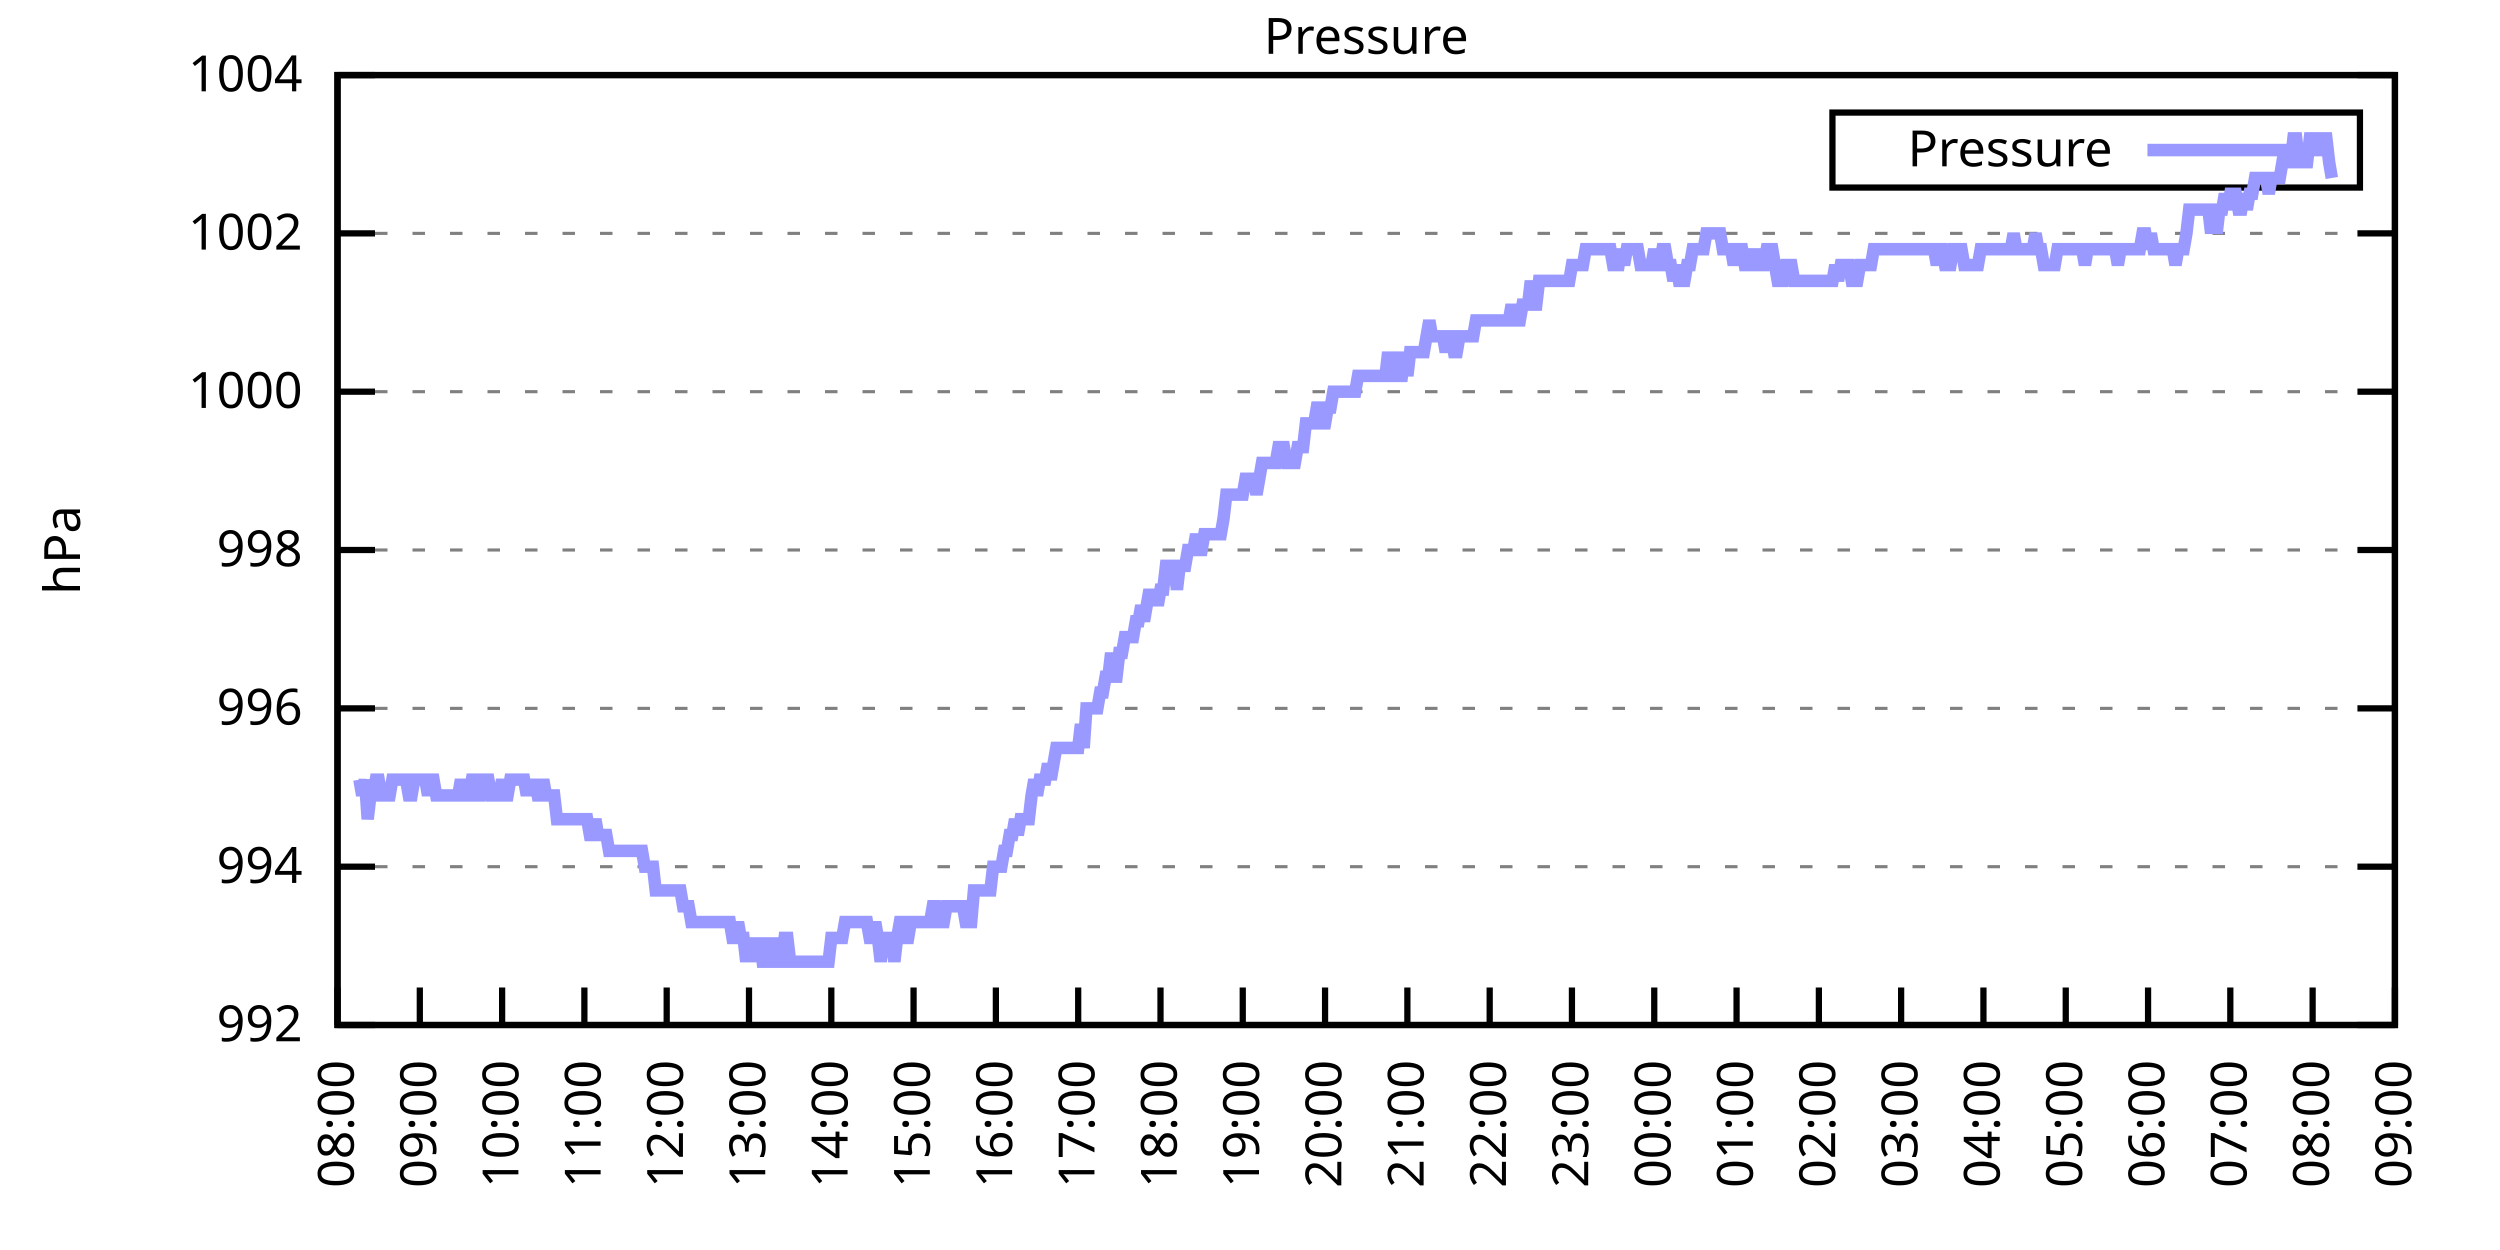
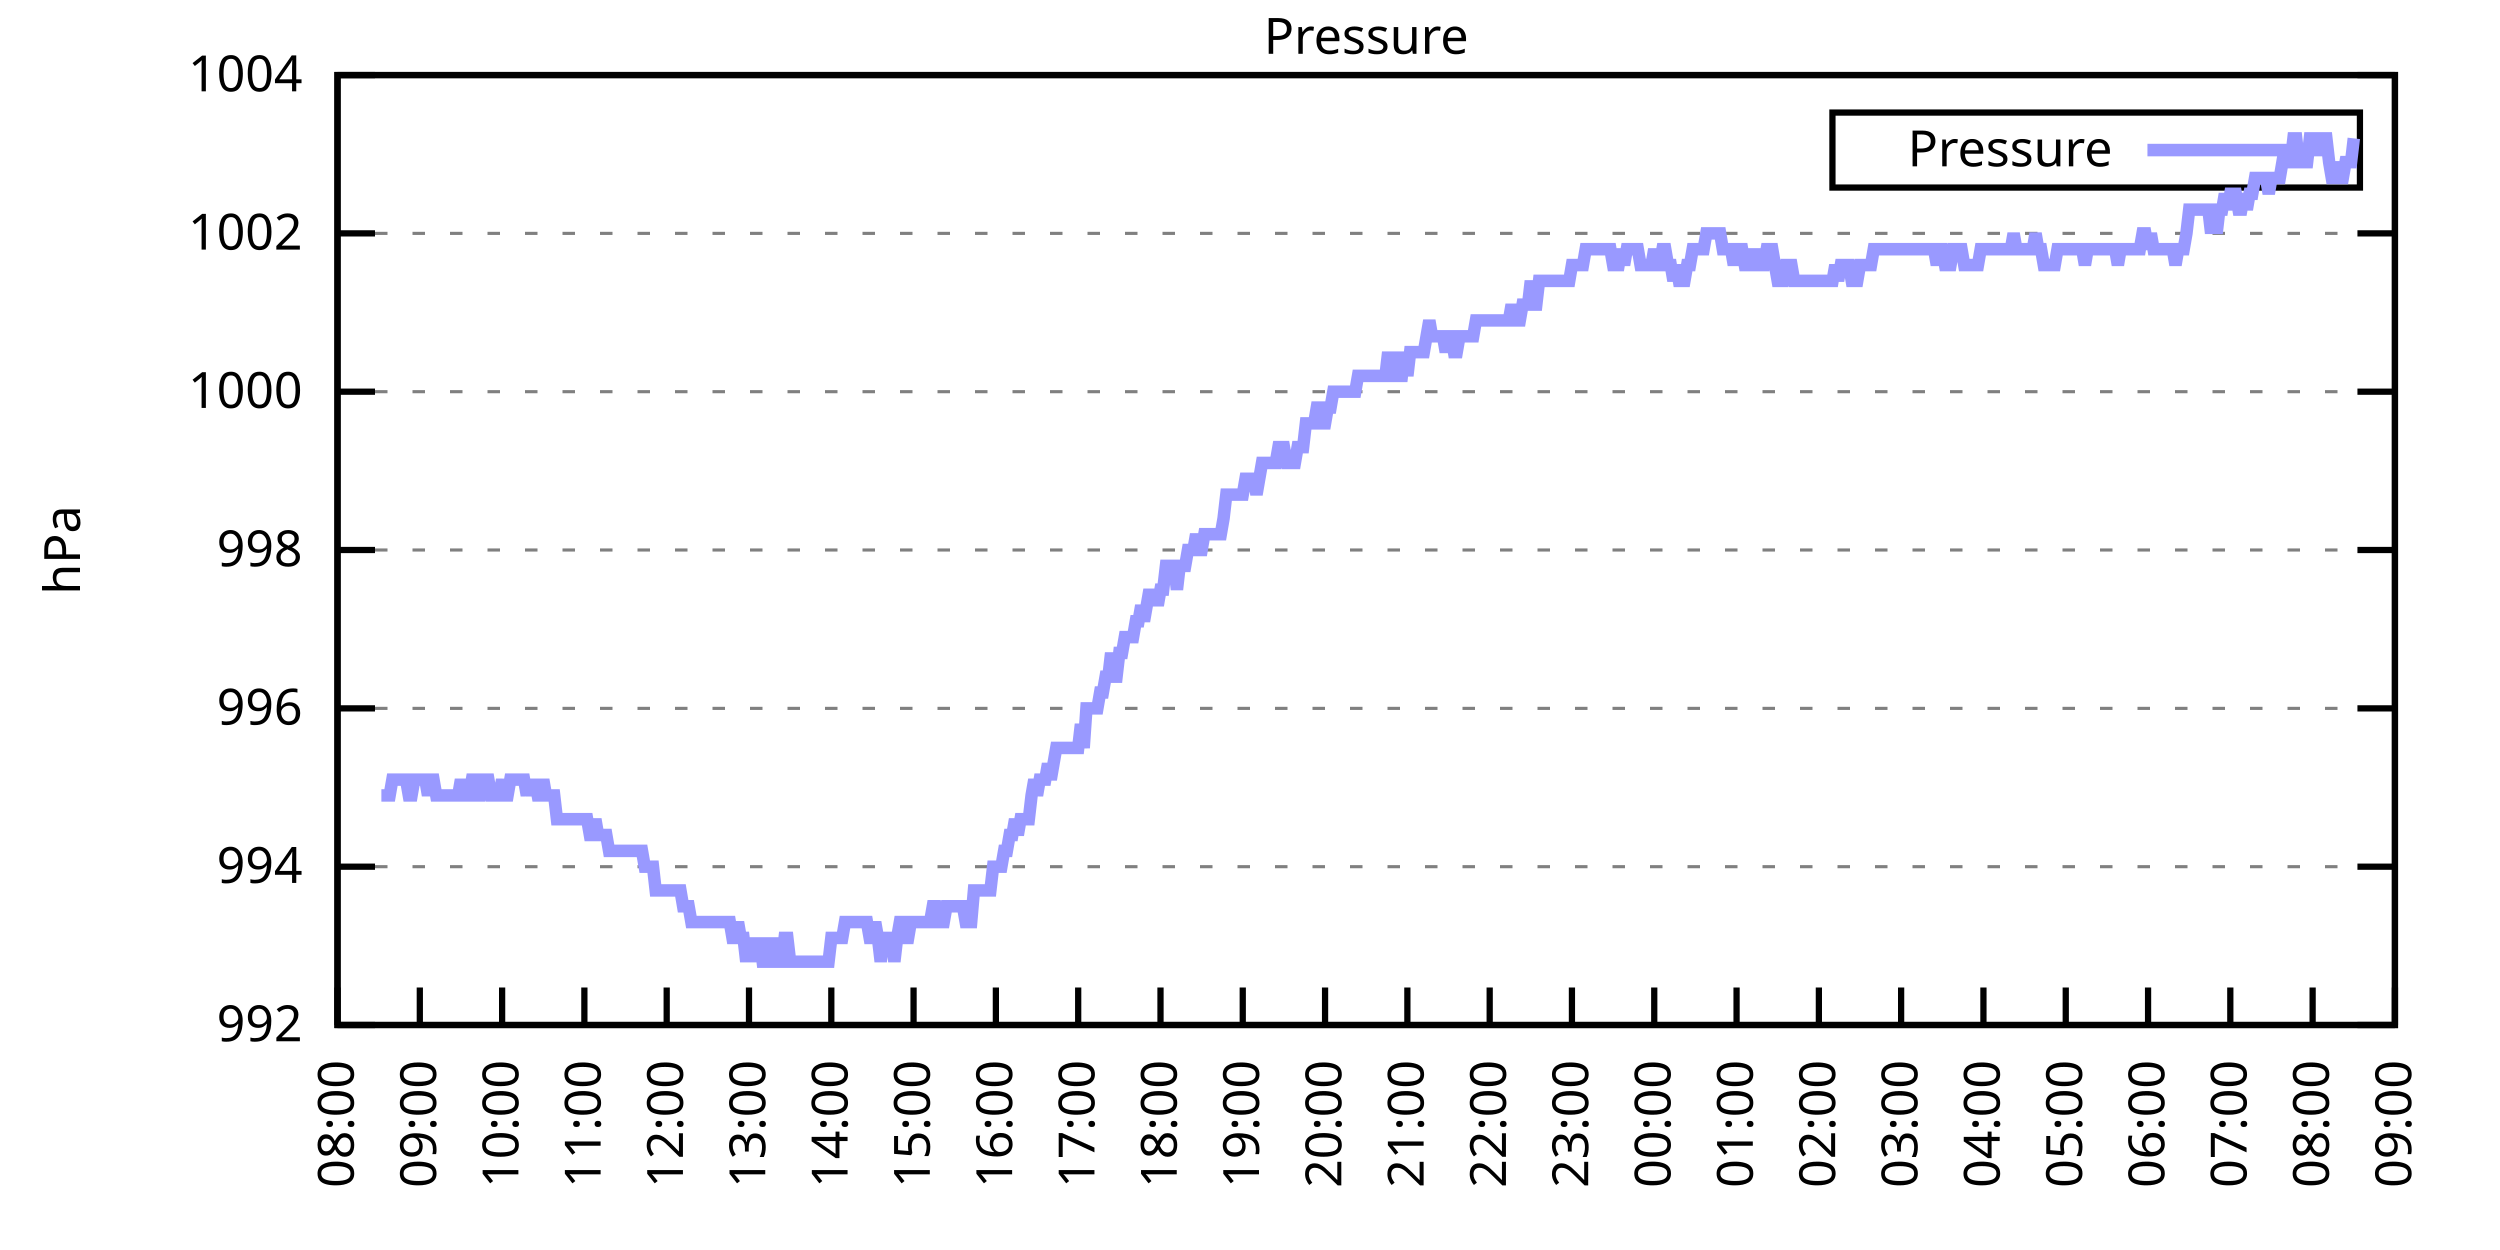
<svg xmlns="http://www.w3.org/2000/svg" xmlns:xlink="http://www.w3.org/1999/xlink" width="400" height="200" viewBox="0 0 400 200">
  <g id="gnuplot_canvas">
    <rect x="0" y="0" width="400" height="200" fill="none" />
    <defs>
      <circle id="gpDot" r="0.5" stroke-width="0.5" stroke="currentColor" />
      <path id="gpPt0" stroke-width="0.333" stroke="currentColor" d="M-1,0 h2 M0,-1 v2" />
      <path id="gpPt1" stroke-width="0.333" stroke="currentColor" d="M-1,-1 L1,1 M1,-1 L-1,1" />
      <path id="gpPt2" stroke-width="0.333" stroke="currentColor" d="M-1,0 L1,0 M0,-1 L0,1 M-1,-1 L1,1 M-1,1 L1,-1" />
      <rect id="gpPt3" stroke-width="0.333" stroke="currentColor" x="-1" y="-1" width="2" height="2" />
      <rect id="gpPt4" stroke-width="0.333" stroke="currentColor" fill="currentColor" x="-1" y="-1" width="2" height="2" />
      <circle id="gpPt5" stroke-width="0.333" stroke="currentColor" cx="0" cy="0" r="1" />
      <use xlink:href="#gpPt5" id="gpPt6" fill="currentColor" stroke="none" />
      <path id="gpPt7" stroke-width="0.333" stroke="currentColor" d="M0,-1.33 L-1.33,0.67 L1.33,0.67 z" />
      <use xlink:href="#gpPt7" id="gpPt8" fill="currentColor" stroke="none" />
      <use xlink:href="#gpPt7" id="gpPt9" stroke="currentColor" transform="rotate(180)" />
      <use xlink:href="#gpPt9" id="gpPt10" fill="currentColor" stroke="none" />
      <use xlink:href="#gpPt3" id="gpPt11" stroke="currentColor" transform="rotate(45)" />
      <use xlink:href="#gpPt11" id="gpPt12" fill="currentColor" stroke="none" />
      <path id="gpPt13" stroke-width="0.333" stroke="currentColor" d="M0,1.330 L1.265,0.411 L0.782,-1.067 L-0.782,-1.076 L-1.265,0.411 z" />
      <use xlink:href="#gpPt13" id="gpPt14" fill="currentColor" stroke="none" />
      <filter id="textbox" filterUnits="objectBoundingBox" x="0" y="0" height="1" width="1">
        <feFlood flood-color="white" flood-opacity="1" result="bgnd" />
        <feComposite in="SourceGraphic" in2="bgnd" operator="atop" />
      </filter>
      <filter id="greybox" filterUnits="objectBoundingBox" x="0" y="0" height="1" width="1">
        <feFlood flood-color="lightgrey" flood-opacity="1" result="grey" />
        <feComposite in="SourceGraphic" in2="grey" operator="atop" />
      </filter>
    </defs>
    <g fill="none" color="white" stroke="currentColor" stroke-width="1.00" stroke-linecap="butt" stroke-linejoin="miter">
</g>
    <g fill="none" color="black" stroke="currentColor" stroke-width="1.00" stroke-linecap="butt" stroke-linejoin="miter">
      <g stroke="none" shape-rendering="crispEdges">
        <polygon fill="rgb(255, 255, 255)" points="54.00,164.00 383.18,164.00 383.18,12.02 54.00,12.02 " />
      </g>
    </g>
    <g fill="none" color="black" stroke="currentColor" stroke-width="1.00" stroke-linecap="butt" stroke-linejoin="miter">
</g>
    <g fill="none" color="black" stroke="black" stroke-width="0.50" stroke-linecap="butt" stroke-linejoin="miter">
</g>
    <g fill="none" color="gray" stroke="currentColor" stroke-width="0.50" stroke-linecap="butt" stroke-linejoin="miter">
      <path stroke="gray" stroke-dasharray="2,4" class="gridline" d="M54.00,164.00 L383.19,164.00  " />
    </g>
    <g fill="none" color="gray" stroke="gray" stroke-width="1.00" stroke-linecap="butt" stroke-linejoin="miter">
</g>
    <g fill="none" color="black" stroke="currentColor" stroke-width="1.00" stroke-linecap="butt" stroke-linejoin="miter">
      <path stroke="black" d="M54.00,164.00 L60.00,164.00 M383.19,164.00 L377.19,164.00  " />
      <g transform="translate(48.40,166.60)" stroke="none" fill="black" font-family="Sans" font-size="8.00" text-anchor="end">
        <text>
          <tspan font-family="Sans"> 992</tspan>
        </text>
      </g>
    </g>
    <g fill="none" color="black" stroke="currentColor" stroke-width="1.00" stroke-linecap="butt" stroke-linejoin="miter">
</g>
    <g fill="none" color="black" stroke="black" stroke-width="0.50" stroke-linecap="butt" stroke-linejoin="miter">
</g>
    <g fill="none" color="gray" stroke="currentColor" stroke-width="0.50" stroke-linecap="butt" stroke-linejoin="miter">
      <path stroke="gray" stroke-dasharray="2,4" class="gridline" d="M54.00,138.67 L383.19,138.67  " />
    </g>
    <g fill="none" color="gray" stroke="gray" stroke-width="1.00" stroke-linecap="butt" stroke-linejoin="miter">
</g>
    <g fill="none" color="black" stroke="currentColor" stroke-width="1.00" stroke-linecap="butt" stroke-linejoin="miter">
      <path stroke="black" d="M54.00,138.67 L60.00,138.67 M383.19,138.67 L377.19,138.67  " />
      <g transform="translate(48.40,141.27)" stroke="none" fill="black" font-family="Sans" font-size="8.00" text-anchor="end">
        <text>
          <tspan font-family="Sans"> 994</tspan>
        </text>
      </g>
    </g>
    <g fill="none" color="black" stroke="currentColor" stroke-width="1.00" stroke-linecap="butt" stroke-linejoin="miter">
</g>
    <g fill="none" color="black" stroke="black" stroke-width="0.50" stroke-linecap="butt" stroke-linejoin="miter">
</g>
    <g fill="none" color="gray" stroke="currentColor" stroke-width="0.50" stroke-linecap="butt" stroke-linejoin="miter">
      <path stroke="gray" stroke-dasharray="2,4" class="gridline" d="M54.00,113.34 L383.19,113.34  " />
    </g>
    <g fill="none" color="gray" stroke="gray" stroke-width="1.00" stroke-linecap="butt" stroke-linejoin="miter">
</g>
    <g fill="none" color="black" stroke="currentColor" stroke-width="1.00" stroke-linecap="butt" stroke-linejoin="miter">
      <path stroke="black" d="M54.00,113.34 L60.00,113.34 M383.19,113.34 L377.19,113.34  " />
      <g transform="translate(48.40,115.94)" stroke="none" fill="black" font-family="Sans" font-size="8.00" text-anchor="end">
        <text>
          <tspan font-family="Sans"> 996</tspan>
        </text>
      </g>
    </g>
    <g fill="none" color="black" stroke="currentColor" stroke-width="1.00" stroke-linecap="butt" stroke-linejoin="miter">
</g>
    <g fill="none" color="black" stroke="black" stroke-width="0.50" stroke-linecap="butt" stroke-linejoin="miter">
</g>
    <g fill="none" color="gray" stroke="currentColor" stroke-width="0.50" stroke-linecap="butt" stroke-linejoin="miter">
      <path stroke="gray" stroke-dasharray="2,4" class="gridline" d="M54.00,88.00 L383.19,88.00  " />
    </g>
    <g fill="none" color="gray" stroke="gray" stroke-width="1.00" stroke-linecap="butt" stroke-linejoin="miter">
</g>
    <g fill="none" color="black" stroke="currentColor" stroke-width="1.00" stroke-linecap="butt" stroke-linejoin="miter">
      <path stroke="black" d="M54.00,88.00 L60.00,88.00 M383.19,88.00 L377.19,88.00  " />
      <g transform="translate(48.40,90.60)" stroke="none" fill="black" font-family="Sans" font-size="8.00" text-anchor="end">
        <text>
          <tspan font-family="Sans"> 998</tspan>
        </text>
      </g>
    </g>
    <g fill="none" color="black" stroke="currentColor" stroke-width="1.00" stroke-linecap="butt" stroke-linejoin="miter">
</g>
    <g fill="none" color="black" stroke="black" stroke-width="0.50" stroke-linecap="butt" stroke-linejoin="miter">
</g>
    <g fill="none" color="gray" stroke="currentColor" stroke-width="0.50" stroke-linecap="butt" stroke-linejoin="miter">
      <path stroke="gray" stroke-dasharray="2,4" class="gridline" d="M54.00,62.67 L383.19,62.67  " />
    </g>
    <g fill="none" color="gray" stroke="gray" stroke-width="1.00" stroke-linecap="butt" stroke-linejoin="miter">
</g>
    <g fill="none" color="black" stroke="currentColor" stroke-width="1.00" stroke-linecap="butt" stroke-linejoin="miter">
      <path stroke="black" d="M54.00,62.67 L60.00,62.67 M383.19,62.67 L377.19,62.67  " />
      <g transform="translate(48.40,65.27)" stroke="none" fill="black" font-family="Sans" font-size="8.00" text-anchor="end">
        <text>
          <tspan font-family="Sans"> 1000</tspan>
        </text>
      </g>
    </g>
    <g fill="none" color="black" stroke="currentColor" stroke-width="1.00" stroke-linecap="butt" stroke-linejoin="miter">
</g>
    <g fill="none" color="black" stroke="black" stroke-width="0.50" stroke-linecap="butt" stroke-linejoin="miter">
</g>
    <g fill="none" color="gray" stroke="currentColor" stroke-width="0.50" stroke-linecap="butt" stroke-linejoin="miter">
      <path stroke="gray" stroke-dasharray="2,4" class="gridline" d="M54.00,37.34 L383.19,37.34  " />
    </g>
    <g fill="none" color="gray" stroke="gray" stroke-width="1.00" stroke-linecap="butt" stroke-linejoin="miter">
</g>
    <g fill="none" color="black" stroke="currentColor" stroke-width="1.00" stroke-linecap="butt" stroke-linejoin="miter">
      <path stroke="black" d="M54.00,37.34 L60.00,37.34 M383.19,37.34 L377.19,37.34  " />
      <g transform="translate(48.40,39.94)" stroke="none" fill="black" font-family="Sans" font-size="8.00" text-anchor="end">
        <text>
          <tspan font-family="Sans"> 1002</tspan>
        </text>
      </g>
    </g>
    <g fill="none" color="black" stroke="currentColor" stroke-width="1.00" stroke-linecap="butt" stroke-linejoin="miter">
</g>
    <g fill="none" color="black" stroke="black" stroke-width="0.50" stroke-linecap="butt" stroke-linejoin="miter">
</g>
    <g fill="none" color="gray" stroke="currentColor" stroke-width="0.50" stroke-linecap="butt" stroke-linejoin="miter">
      <path stroke="gray" stroke-dasharray="2,4" class="gridline" d="M54.00,12.01 L383.19,12.01  " />
    </g>
    <g fill="none" color="gray" stroke="gray" stroke-width="1.00" stroke-linecap="butt" stroke-linejoin="miter">
</g>
    <g fill="none" color="black" stroke="currentColor" stroke-width="1.00" stroke-linecap="butt" stroke-linejoin="miter">
      <path stroke="black" d="M54.00,12.01 L60.00,12.01 M383.19,12.01 L377.19,12.01  " />
      <g transform="translate(48.40,14.61)" stroke="none" fill="black" font-family="Sans" font-size="8.00" text-anchor="end">
        <text>
          <tspan font-family="Sans"> 1004</tspan>
        </text>
      </g>
    </g>
    <g fill="none" color="black" stroke="currentColor" stroke-width="1.00" stroke-linecap="butt" stroke-linejoin="miter">
      <path stroke="black" d="M54.00,164.00 L54.00,158.00  " />
      <g transform="translate(56.60,169.60) rotate(270.00)" stroke="none" fill="black" font-family="Sans" font-size="8.00" text-anchor="end">
        <text>
          <tspan font-family="Sans">08:00</tspan>
        </text>
      </g>
    </g>
    <g fill="none" color="black" stroke="currentColor" stroke-width="1.00" stroke-linecap="butt" stroke-linejoin="miter">
      <path stroke="black" d="M67.17,164.00 L67.17,158.00  " />
      <g transform="translate(69.77,169.60) rotate(270.00)" stroke="none" fill="black" font-family="Sans" font-size="8.00" text-anchor="end">
        <text>
          <tspan font-family="Sans">09:00</tspan>
        </text>
      </g>
    </g>
    <g fill="none" color="black" stroke="currentColor" stroke-width="1.00" stroke-linecap="butt" stroke-linejoin="miter">
      <path stroke="black" d="M80.34,164.00 L80.34,158.00  " />
      <g transform="translate(82.94,169.60) rotate(270.00)" stroke="none" fill="black" font-family="Sans" font-size="8.00" text-anchor="end">
        <text>
          <tspan font-family="Sans">10:00</tspan>
        </text>
      </g>
    </g>
    <g fill="none" color="black" stroke="currentColor" stroke-width="1.00" stroke-linecap="butt" stroke-linejoin="miter">
      <path stroke="black" d="M93.50,164.00 L93.50,158.00  " />
      <g transform="translate(96.10,169.60) rotate(270.00)" stroke="none" fill="black" font-family="Sans" font-size="8.00" text-anchor="end">
        <text>
          <tspan font-family="Sans">11:00</tspan>
        </text>
      </g>
    </g>
    <g fill="none" color="black" stroke="currentColor" stroke-width="1.00" stroke-linecap="butt" stroke-linejoin="miter">
      <path stroke="black" d="M106.67,164.00 L106.67,158.00  " />
      <g transform="translate(109.27,169.60) rotate(270.00)" stroke="none" fill="black" font-family="Sans" font-size="8.00" text-anchor="end">
        <text>
          <tspan font-family="Sans">12:00</tspan>
        </text>
      </g>
    </g>
    <g fill="none" color="black" stroke="currentColor" stroke-width="1.00" stroke-linecap="butt" stroke-linejoin="miter">
      <path stroke="black" d="M119.84,164.00 L119.84,158.00  " />
      <g transform="translate(122.44,169.60) rotate(270.00)" stroke="none" fill="black" font-family="Sans" font-size="8.00" text-anchor="end">
        <text>
          <tspan font-family="Sans">13:00</tspan>
        </text>
      </g>
    </g>
    <g fill="none" color="black" stroke="currentColor" stroke-width="1.00" stroke-linecap="butt" stroke-linejoin="miter">
      <path stroke="black" d="M133.01,164.00 L133.01,158.00  " />
      <g transform="translate(135.61,169.60) rotate(270.00)" stroke="none" fill="black" font-family="Sans" font-size="8.00" text-anchor="end">
        <text>
          <tspan font-family="Sans">14:00</tspan>
        </text>
      </g>
    </g>
    <g fill="none" color="black" stroke="currentColor" stroke-width="1.00" stroke-linecap="butt" stroke-linejoin="miter">
      <path stroke="black" d="M146.17,164.00 L146.17,158.00  " />
      <g transform="translate(148.77,169.60) rotate(270.00)" stroke="none" fill="black" font-family="Sans" font-size="8.00" text-anchor="end">
        <text>
          <tspan font-family="Sans">15:00</tspan>
        </text>
      </g>
    </g>
    <g fill="none" color="black" stroke="currentColor" stroke-width="1.00" stroke-linecap="butt" stroke-linejoin="miter">
      <path stroke="black" d="M159.34,164.00 L159.34,158.00  " />
      <g transform="translate(161.94,169.60) rotate(270.00)" stroke="none" fill="black" font-family="Sans" font-size="8.00" text-anchor="end">
        <text>
          <tspan font-family="Sans">16:00</tspan>
        </text>
      </g>
    </g>
    <g fill="none" color="black" stroke="currentColor" stroke-width="1.00" stroke-linecap="butt" stroke-linejoin="miter">
      <path stroke="black" d="M172.51,164.00 L172.51,158.00  " />
      <g transform="translate(175.11,169.60) rotate(270.00)" stroke="none" fill="black" font-family="Sans" font-size="8.00" text-anchor="end">
        <text>
          <tspan font-family="Sans">17:00</tspan>
        </text>
      </g>
    </g>
    <g fill="none" color="black" stroke="currentColor" stroke-width="1.00" stroke-linecap="butt" stroke-linejoin="miter">
      <path stroke="black" d="M185.68,164.00 L185.68,158.00  " />
      <g transform="translate(188.28,169.60) rotate(270.00)" stroke="none" fill="black" font-family="Sans" font-size="8.00" text-anchor="end">
        <text>
          <tspan font-family="Sans">18:00</tspan>
        </text>
      </g>
    </g>
    <g fill="none" color="black" stroke="currentColor" stroke-width="1.00" stroke-linecap="butt" stroke-linejoin="miter">
      <path stroke="black" d="M198.84,164.00 L198.84,158.00  " />
      <g transform="translate(201.44,169.60) rotate(270.00)" stroke="none" fill="black" font-family="Sans" font-size="8.00" text-anchor="end">
        <text>
          <tspan font-family="Sans">19:00</tspan>
        </text>
      </g>
    </g>
    <g fill="none" color="black" stroke="currentColor" stroke-width="1.00" stroke-linecap="butt" stroke-linejoin="miter">
      <path stroke="black" d="M212.01,164.00 L212.01,158.00  " />
      <g transform="translate(214.61,169.60) rotate(270.00)" stroke="none" fill="black" font-family="Sans" font-size="8.00" text-anchor="end">
        <text>
          <tspan font-family="Sans">20:00</tspan>
        </text>
      </g>
    </g>
    <g fill="none" color="black" stroke="currentColor" stroke-width="1.00" stroke-linecap="butt" stroke-linejoin="miter">
      <path stroke="black" d="M225.18,164.00 L225.18,158.00  " />
      <g transform="translate(227.78,169.60) rotate(270.00)" stroke="none" fill="black" font-family="Sans" font-size="8.00" text-anchor="end">
        <text>
          <tspan font-family="Sans">21:00</tspan>
        </text>
      </g>
    </g>
    <g fill="none" color="black" stroke="currentColor" stroke-width="1.00" stroke-linecap="butt" stroke-linejoin="miter">
      <path stroke="black" d="M238.35,164.00 L238.35,158.00  " />
      <g transform="translate(240.95,169.60) rotate(270.00)" stroke="none" fill="black" font-family="Sans" font-size="8.00" text-anchor="end">
        <text>
          <tspan font-family="Sans">22:00</tspan>
        </text>
      </g>
    </g>
    <g fill="none" color="black" stroke="currentColor" stroke-width="1.00" stroke-linecap="butt" stroke-linejoin="miter">
      <path stroke="black" d="M251.51,164.00 L251.51,158.00  " />
      <g transform="translate(254.11,169.60) rotate(270.00)" stroke="none" fill="black" font-family="Sans" font-size="8.00" text-anchor="end">
        <text>
          <tspan font-family="Sans">23:00</tspan>
        </text>
      </g>
    </g>
    <g fill="none" color="black" stroke="currentColor" stroke-width="1.00" stroke-linecap="butt" stroke-linejoin="miter">
      <path stroke="black" d="M264.68,164.00 L264.68,158.00  " />
      <g transform="translate(267.28,169.60) rotate(270.00)" stroke="none" fill="black" font-family="Sans" font-size="8.00" text-anchor="end">
        <text>
          <tspan font-family="Sans">00:00</tspan>
        </text>
      </g>
    </g>
    <g fill="none" color="black" stroke="currentColor" stroke-width="1.00" stroke-linecap="butt" stroke-linejoin="miter">
      <path stroke="black" d="M277.85,164.00 L277.85,158.00  " />
      <g transform="translate(280.45,169.60) rotate(270.00)" stroke="none" fill="black" font-family="Sans" font-size="8.00" text-anchor="end">
        <text>
          <tspan font-family="Sans">01:00</tspan>
        </text>
      </g>
    </g>
    <g fill="none" color="black" stroke="currentColor" stroke-width="1.00" stroke-linecap="butt" stroke-linejoin="miter">
      <path stroke="black" d="M291.02,164.00 L291.02,158.00  " />
      <g transform="translate(293.62,169.60) rotate(270.00)" stroke="none" fill="black" font-family="Sans" font-size="8.00" text-anchor="end">
        <text>
          <tspan font-family="Sans">02:00</tspan>
        </text>
      </g>
    </g>
    <g fill="none" color="black" stroke="currentColor" stroke-width="1.00" stroke-linecap="butt" stroke-linejoin="miter">
      <path stroke="black" d="M304.18,164.00 L304.18,158.00  " />
      <g transform="translate(306.78,169.60) rotate(270.00)" stroke="none" fill="black" font-family="Sans" font-size="8.00" text-anchor="end">
        <text>
          <tspan font-family="Sans">03:00</tspan>
        </text>
      </g>
    </g>
    <g fill="none" color="black" stroke="currentColor" stroke-width="1.00" stroke-linecap="butt" stroke-linejoin="miter">
      <path stroke="black" d="M317.35,164.00 L317.35,158.00  " />
      <g transform="translate(319.95,169.60) rotate(270.00)" stroke="none" fill="black" font-family="Sans" font-size="8.00" text-anchor="end">
        <text>
          <tspan font-family="Sans">04:00</tspan>
        </text>
      </g>
    </g>
    <g fill="none" color="black" stroke="currentColor" stroke-width="1.00" stroke-linecap="butt" stroke-linejoin="miter">
      <path stroke="black" d="M330.52,164.00 L330.52,158.00  " />
      <g transform="translate(333.12,169.60) rotate(270.00)" stroke="none" fill="black" font-family="Sans" font-size="8.00" text-anchor="end">
        <text>
          <tspan font-family="Sans">05:00</tspan>
        </text>
      </g>
    </g>
    <g fill="none" color="black" stroke="currentColor" stroke-width="1.00" stroke-linecap="butt" stroke-linejoin="miter">
      <path stroke="black" d="M343.69,164.00 L343.69,158.00  " />
      <g transform="translate(346.29,169.60) rotate(270.00)" stroke="none" fill="black" font-family="Sans" font-size="8.00" text-anchor="end">
        <text>
          <tspan font-family="Sans">06:00</tspan>
        </text>
      </g>
    </g>
    <g fill="none" color="black" stroke="currentColor" stroke-width="1.00" stroke-linecap="butt" stroke-linejoin="miter">
      <path stroke="black" d="M356.85,164.00 L356.85,158.00  " />
      <g transform="translate(359.45,169.60) rotate(270.00)" stroke="none" fill="black" font-family="Sans" font-size="8.00" text-anchor="end">
        <text>
          <tspan font-family="Sans">07:00</tspan>
        </text>
      </g>
    </g>
    <g fill="none" color="black" stroke="currentColor" stroke-width="1.00" stroke-linecap="butt" stroke-linejoin="miter">
      <path stroke="black" d="M370.02,164.00 L370.02,158.00  " />
      <g transform="translate(372.62,169.60) rotate(270.00)" stroke="none" fill="black" font-family="Sans" font-size="8.00" text-anchor="end">
        <text>
          <tspan font-family="Sans">08:00</tspan>
        </text>
      </g>
    </g>
    <g fill="none" color="black" stroke="currentColor" stroke-width="1.00" stroke-linecap="butt" stroke-linejoin="miter">
      <path stroke="black" d="M383.19,164.00 L383.19,158.00  " />
      <g transform="translate(385.79,169.60) rotate(270.00)" stroke="none" fill="black" font-family="Sans" font-size="8.00" text-anchor="end">
        <text>
          <tspan font-family="Sans">09:00</tspan>
        </text>
      </g>
    </g>
    <g fill="none" color="black" stroke="currentColor" stroke-width="1.00" stroke-linecap="butt" stroke-linejoin="miter">
</g>
    <g fill="none" color="black" stroke="currentColor" stroke-width="1.00" stroke-linecap="butt" stroke-linejoin="miter">
      <path stroke="black" d="M54.00,12.01 L54.00,164.00 L383.19,164.00 L383.19,12.01 L54.00,12.01 Z  " />
    </g>
    <g fill="none" color="black" stroke="currentColor" stroke-width="1.00" stroke-linecap="butt" stroke-linejoin="miter">
</g>
    <g fill="none" color="black" stroke="currentColor" stroke-width="1.00" stroke-linecap="butt" stroke-linejoin="miter">
      <path stroke="black" d="M293.19,30.01 L293.19,18.01 L377.59,18.01 L377.59,30.01 L293.19,30.01 Z  " />
    </g>
    <g id="Pressure_plot_1">
      <g fill="none" color="white" stroke="black" stroke-width="2.00" stroke-linecap="butt" stroke-linejoin="miter">
</g>
      <g fill="none" color="black" stroke="currentColor" stroke-width="2.00" stroke-linecap="butt" stroke-linejoin="miter">
        <g transform="translate(337.99,26.61)" stroke="none" fill="black" font-family="Sans" font-size="8.00" text-anchor="end">
          <text>
            <tspan font-family="Sans">Pressure</tspan>
          </text>
        </g>
      </g>
      <g fill="none" color="black" stroke="currentColor" stroke-width="2.00" stroke-linecap="butt" stroke-linejoin="miter">
-         <path stroke="rgb(153, 153, 255)" d="M343.59,24.01 L371.99,24.01 M57.51,124.74 L57.95,127.27 L58.39,124.74 L58.83,131.07 L59.27,127.27 L59.71,127.27   L60.14,124.74 L60.58,124.74 L61.02,127.27 L61.46,127.27 L61.90,127.27 L62.34,127.27 L62.78,124.74 L63.22,124.74   L63.66,124.74 L64.10,124.74 L64.53,124.74 L64.97,124.74 L65.41,127.27 L65.85,127.27 L66.29,124.74 L66.73,124.74   L67.17,124.74 L67.61,124.74 L68.05,124.74 L68.48,127.27 L68.92,124.74 L69.36,124.74 L69.80,127.27 L70.24,127.27   L70.68,127.27 L71.12,127.27 L71.56,127.27 L72.00,127.27 L72.43,127.27 L72.87,127.27 L73.31,127.27 L73.75,124.74   L74.19,127.27 L74.63,127.27 L75.07,127.27 L75.51,124.74 L75.95,124.74 L76.38,127.27 L76.82,127.27 L77.26,124.74   L77.70,124.74 L78.14,124.74 L78.58,127.27 L79.02,127.27 L79.46,127.27 L79.90,127.27 L80.34,124.74 L80.77,127.27   L81.21,127.27 L81.65,124.74 L82.09,124.74 L82.53,124.74 L82.97,124.74 L83.41,124.74 L83.85,124.74 L84.29,127.27   L84.72,124.74 L85.16,127.27 L85.60,124.74 L86.04,127.27 L86.48,127.27 L86.92,124.74 L87.36,127.27 L87.80,127.27   L88.24,127.27 L88.67,127.27 L89.11,131.07 L89.55,131.07 L89.99,131.07 L90.43,131.07 L90.87,131.07 L91.31,131.07   L91.75,131.07 L92.19,131.07 L92.62,131.07 L93.06,131.07 L93.50,131.07 L93.94,131.07 L94.38,133.60 L94.82,133.60   L95.26,131.07 L95.70,133.60 L96.14,133.60 L96.58,133.60 L97.01,133.60 L97.45,136.14 L97.89,136.14 L98.33,136.14   L98.77,136.14 L99.21,136.14 L99.65,136.14 L100.09,136.14 L100.53,136.14 L100.96,136.14 L101.40,136.14 L101.84,136.14   L102.28,136.14 L102.72,136.14 L103.16,138.67 L103.60,138.67 L104.04,138.67 L104.48,138.67 L104.91,142.47 L105.35,142.47   L105.79,142.47 L106.23,142.47 L106.67,142.47 L107.11,142.47 L107.55,142.47 L107.99,142.47 L108.43,142.47 L108.87,142.47   L109.30,145.00 L109.74,145.00 L110.18,145.00 L110.62,147.53 L111.06,147.53 L111.50,147.53 L111.94,147.53 L112.38,147.53   L112.82,147.53 L113.25,147.53 L113.69,147.53 L114.13,147.53 L114.57,147.53 L115.01,147.53 L115.45,147.53 L115.89,147.53   L116.33,147.53 L116.77,147.53 L117.20,150.07 L117.64,150.07 L118.08,147.53 L118.52,150.07 L118.96,150.07 L119.40,153.87   L119.84,150.07 L120.28,153.87 L120.72,150.07 L121.15,153.87 L121.59,150.07 L122.03,153.87 L122.47,153.87 L122.91,153.87   L123.35,150.07 L123.79,153.87 L124.23,150.07 L124.67,153.87 L125.11,153.87 L125.54,150.07 L125.98,150.07 L126.42,153.87   L126.86,153.87 L127.30,153.87 L127.74,153.87 L128.18,153.87 L128.62,153.87 L129.06,153.87 L129.49,153.87 L129.93,153.87   L130.37,153.87 L130.81,153.87 L131.25,153.87 L131.69,153.87 L132.13,153.87 L132.57,153.87 L133.01,150.07 L133.44,150.07   L133.88,150.07 L134.32,150.07 L134.76,150.07 L135.20,147.53 L135.64,147.53 L136.08,147.53 L136.52,147.53 L136.96,147.53   L137.39,147.53 L137.83,147.53 L138.27,147.53 L138.71,147.53 L139.15,150.07 L139.59,150.07 L140.03,147.53 L140.47,150.07   L140.91,153.87 L141.35,150.07 L141.78,150.07 L142.22,150.07 L142.66,150.07 L143.10,153.87 L143.54,150.07 L143.98,147.53   L144.42,147.53 L144.86,150.07 L145.30,150.07 L145.73,147.53 L146.17,147.53 L146.61,147.53 L147.05,147.53 L147.49,147.53   L147.93,147.53 L148.37,147.53 L148.81,147.53 L149.25,145.00 L149.68,145.00 L150.12,147.53 L150.56,147.53 L151.00,147.53   L151.44,145.00 L151.88,145.00 L152.32,145.00 L152.76,145.00 L153.20,145.00 L153.63,145.00 L154.07,145.00 L154.51,147.53   L154.95,147.53 L155.39,147.53 L155.83,142.47 L156.27,142.47 L156.71,142.47 L157.15,142.47 L157.59,142.47 L158.02,142.47   L158.46,142.47 L158.90,138.67 L159.34,138.67 L159.78,138.67 L160.22,138.67 L160.66,136.14 L161.10,136.14 L161.54,133.60   L161.97,133.60 L162.41,131.07 L162.85,133.60 L163.29,131.07 L163.73,131.07 L164.17,131.07 L164.61,131.07 L165.05,127.27   L165.49,124.74 L165.92,127.27 L166.36,124.74 L166.80,124.74 L167.24,124.74 L167.68,122.20 L168.12,124.74 L168.56,122.20   L169.00,119.67 L169.44,119.67 L169.87,119.67 L170.31,119.67 L170.75,119.67 L171.19,119.67 L171.63,119.67 L172.07,119.67   L172.51,119.67 L172.95,115.87 L173.39,119.67 L173.83,113.34 L174.26,113.34 L174.70,113.34 L175.14,113.34 L175.58,113.34   L176.02,110.80 L176.46,110.80 L176.90,108.27 L177.34,108.27 L177.78,104.47 L178.21,108.27 L178.65,108.27 L179.09,104.47   L179.53,104.47 L179.97,101.94 L180.41,101.94 L180.85,101.94 L181.29,101.94 L181.73,99.40 L182.16,99.40 L182.60,96.87   L183.04,99.40 L183.48,96.87 L183.92,94.34 L184.36,96.87 L184.80,94.34 L185.24,96.87 L185.68,94.34 L186.11,94.34   L186.55,90.54 L186.99,90.54 L187.43,90.54 L187.87,90.54 L188.31,94.34 L188.75,90.54 L189.19,90.54 L189.63,90.54   L190.07,88.00 L190.50,88.00 L190.94,88.00 L191.38,85.47 L191.82,88.00 L192.26,88.00 L192.70,85.47 L193.14,85.47   L193.58,85.47 L194.02,85.47 L194.45,85.47 L194.89,85.47 L195.33,85.47 L195.77,82.94 L196.21,79.14 L196.65,79.14   L197.09,79.14 L197.53,79.14 L197.97,79.14 L198.40,79.14 L198.84,79.14 L199.28,76.61 L199.72,76.61 L200.16,76.61   L200.60,76.61 L201.04,79.14 L201.48,76.61 L201.92,74.07 L202.35,74.07 L202.79,74.07 L203.23,74.07 L203.67,74.07   L204.11,74.07 L204.55,71.54 L204.99,71.54 L205.43,71.54 L205.87,74.07 L206.31,74.07 L206.74,74.07 L207.18,74.07   L207.62,71.54 L208.06,71.54 L208.50,71.54 L208.94,67.74 L209.38,67.74 L209.82,67.74 L210.26,67.74 L210.69,65.21   L211.13,65.21 L211.57,67.74 L212.01,67.74 L212.45,65.21 L212.89,65.21 L213.33,62.67 L213.77,62.67 L214.21,62.67   L214.64,62.67 L215.08,62.67 L215.52,62.67 L215.96,62.67 L216.40,62.67 L216.84,62.67 L217.28,60.14 L217.72,60.14   L218.16,60.14 L218.60,60.14 L219.03,60.14 L219.47,60.14 L219.91,60.14 L220.35,60.14 L220.79,60.14 L221.23,60.14   L221.67,60.14 L222.11,56.34 L222.55,60.14 L222.98,56.34 L223.42,60.14 L223.86,60.14 L224.30,60.14 L224.74,56.34   L225.18,60.14 L225.62,56.34 L226.06,56.34 L226.50,56.34 L226.93,56.34 L227.37,56.34 L227.81,56.34 L228.25,53.81   L228.69,51.27 L229.13,53.81 L229.57,53.81 L230.01,53.81 L230.45,53.81 L230.88,53.81 L231.32,56.34 L231.76,53.81   L232.20,53.81 L232.64,56.34 L233.08,56.34 L233.52,53.81 L233.96,53.81 L234.40,53.81 L234.84,53.81 L235.27,53.81   L235.71,53.81 L236.15,51.27 L236.59,51.27 L237.03,51.27 L237.47,51.27 L237.91,51.27 L238.35,51.27 L238.79,51.27   L239.22,51.27 L239.66,51.27 L240.10,51.27 L240.54,51.27 L240.98,51.27 L241.42,51.27 L241.86,48.74 L242.30,51.27   L242.74,51.27 L243.17,51.27 L243.61,48.74 L244.05,48.74 L244.49,48.74 L244.93,44.94 L245.37,48.74 L245.81,48.74   L246.25,44.94 L246.69,44.94 L247.12,44.94 L247.56,44.94 L248.00,44.94 L248.44,44.94 L248.88,44.94 L249.32,44.94   L249.76,44.94 L250.20,44.94 L250.64,44.94 L251.08,44.94 L251.51,42.41 L251.95,42.41 L252.39,42.41 L252.83,42.41   L253.27,42.41 L253.71,39.87 L254.15,39.87 L254.59,39.87 L255.03,39.87 L255.46,39.87 L255.90,39.87 L256.34,39.87   L256.78,39.87 L257.22,39.87 L257.66,39.87 L258.10,42.41 L258.54,42.41 L258.98,42.41 L259.41,39.87 L259.85,42.41   L260.29,39.87 L260.73,39.87 L261.17,39.87 L261.61,39.87 L262.05,39.87 L262.49,42.41 L262.93,42.41 L263.36,42.41   L263.80,42.41 L264.24,42.41 L264.68,39.87 L265.12,42.41 L265.56,42.41 L266.00,39.87 L266.44,39.87 L266.88,42.41   L267.32,42.41 L267.75,44.94 L268.19,42.41 L268.63,44.94 L269.07,44.94 L269.51,44.94 L269.95,42.41 L270.39,42.41   L270.83,39.87 L271.27,39.87 L271.70,39.87 L272.14,39.87 L272.58,39.87 L273.02,37.34 L273.46,37.34 L273.90,37.34   L274.34,37.34 L274.78,37.34 L275.22,37.34 L275.65,39.87 L276.09,39.87 L276.53,39.87 L276.97,39.87 L277.41,42.41   L277.85,39.87 L278.29,39.87 L278.73,39.87 L279.17,42.41 L279.60,42.41 L280.04,39.87 L280.48,42.41 L280.92,42.41   L281.36,39.87 L281.80,42.41 L282.24,42.41 L282.68,39.87 L283.12,39.87 L283.56,39.87 L283.99,42.41 L284.43,44.94   L284.87,44.94 L285.31,44.94 L285.75,42.41 L286.19,42.41 L286.63,42.41 L287.07,44.94 L287.51,44.94 L287.94,44.94   L288.38,44.94 L288.82,44.94 L289.26,44.94 L289.70,44.94 L290.14,44.94 L290.58,44.94 L291.02,44.94 L291.46,44.94   L291.89,44.94 L292.33,44.94 L292.77,44.94 L293.21,44.94 L293.65,42.41 L294.09,44.94 L294.53,42.41 L294.97,42.41   L295.41,42.41 L295.84,42.41 L296.28,44.94 L296.72,44.94 L297.16,44.94 L297.60,42.41 L298.04,42.41 L298.48,42.41   L298.92,42.41 L299.36,42.41 L299.80,39.87 L300.23,39.87 L300.67,39.87 L301.11,39.87 L301.55,39.87 L301.99,39.87   L302.43,39.87 L302.87,39.87 L303.31,39.87 L303.75,39.87 L304.18,39.87 L304.62,39.87 L305.06,39.87 L305.50,39.87   L305.94,39.87 L306.38,39.87 L306.82,39.87 L307.26,39.87 L307.70,39.87 L308.13,39.87 L308.57,39.87 L309.01,39.87   L309.45,39.87 L309.89,42.41 L310.33,39.87 L310.77,39.87 L311.21,42.41 L311.65,42.41 L312.08,42.41 L312.52,39.87   L312.96,39.87 L313.40,39.87 L313.84,39.87 L314.28,42.41 L314.72,42.41 L315.16,42.41 L315.60,42.41 L316.04,42.41   L316.47,42.41 L316.91,39.87 L317.35,39.87 L317.79,39.87 L318.23,39.87 L318.67,39.87 L319.11,39.87 L319.55,39.87   L319.99,39.87 L320.42,39.87 L320.86,39.87 L321.30,39.87 L321.74,39.87 L322.18,37.34 L322.62,39.87 L323.06,39.87   L323.50,39.87 L323.94,39.87 L324.37,39.87 L324.81,39.87 L325.25,39.87 L325.69,37.34 L326.13,39.87 L326.57,39.87   L327.01,42.41 L327.45,42.41 L327.89,42.41 L328.33,42.41 L328.76,42.41 L329.20,39.87 L329.64,39.87 L330.08,39.87   L330.52,39.87 L330.96,39.87 L331.40,39.87 L331.84,39.87 L332.28,39.87 L332.71,39.87 L333.15,39.87 L333.59,42.41   L334.03,39.87 L334.47,39.87 L334.91,39.87 L335.35,39.87 L335.79,39.87 L336.23,39.87 L336.66,39.87 L337.10,39.87   L337.54,39.87 L337.98,39.87 L338.42,39.87 L338.86,42.41 L339.30,39.87 L339.74,39.87 L340.18,39.87 L340.61,39.87   L341.05,39.87 L341.49,39.87 L341.93,39.87 L342.37,39.87 L342.81,37.34 L343.25,37.34 L343.69,39.87 L344.13,37.34   L344.57,39.87 L345.00,39.87 L345.44,39.87 L345.88,39.87 L346.32,39.87 L346.76,39.87 L347.20,39.87 L347.64,39.87   L348.08,42.41 L348.52,39.87 L348.95,39.87 L349.39,39.87 L349.83,37.34 L350.27,33.54 L350.71,33.54 L351.15,33.54   L351.59,33.54 L352.03,33.54 L352.47,33.54 L352.90,33.54 L353.34,33.54 L353.78,37.34 L354.22,33.54 L354.66,37.34   L355.10,33.54 L355.54,33.54 L355.98,31.01 L356.42,33.54 L356.85,31.01 L357.29,31.01 L357.73,31.01 L358.17,33.54   L358.61,33.54 L359.05,31.01 L359.49,33.54 L359.93,31.01 L360.37,31.01 L360.81,28.48 L361.24,28.48 L361.68,28.48   L362.12,28.48 L362.56,28.48 L363.00,31.01 L363.44,28.48 L363.88,28.48 L364.32,28.48 L364.76,28.48 L365.19,25.94   L365.63,25.94 L366.07,25.94 L366.51,25.94 L366.95,22.14 L367.39,22.14 L367.83,25.94 L368.27,25.94 L368.71,25.94   L369.14,25.94 L369.58,22.14 L370.02,22.14 L370.46,22.14 L370.90,22.14 L371.34,22.14 L371.78,22.14 L372.22,22.14   L372.66,25.94 L373.09,28.48  " />
+         <path stroke="rgb(153, 153, 255)" d="M343.59,24.01 L371.99,24.01 M61.02,127.27 L61.46,127.27 L61.90,127.27 L62.34,127.27 L62.78,124.74 L63.22,124.74   L63.66,124.74 L64.10,124.74 L64.53,124.74 L64.97,124.74 L65.41,127.27 L65.85,127.27 L66.29,124.74 L66.73,124.74   L67.17,124.74 L67.61,124.74 L68.05,124.74 L68.48,127.27 L68.92,124.74 L69.36,124.74 L69.80,127.27 L70.24,127.27   L70.68,127.27 L71.12,127.27 L71.56,127.27 L72.00,127.27 L72.43,127.27 L72.87,127.27 L73.31,127.27 L73.75,124.74   L74.19,127.27 L74.63,127.27 L75.07,127.27 L75.51,124.74 L75.95,124.74 L76.38,127.27 L76.82,127.27 L77.26,124.74   L77.70,124.74 L78.14,124.74 L78.58,127.27 L79.02,127.27 L79.46,127.27 L79.90,127.27 L80.34,124.74 L80.77,127.27   L81.21,127.27 L81.65,124.74 L82.09,124.74 L82.53,124.74 L82.97,124.74 L83.41,124.74 L83.85,124.74 L84.29,127.27   L84.72,124.74 L85.16,127.27 L85.60,124.74 L86.04,127.27 L86.48,127.27 L86.92,124.74 L87.36,127.27 L87.80,127.27   L88.24,127.27 L88.67,127.27 L89.11,131.07 L89.55,131.07 L89.99,131.07 L90.43,131.07 L90.87,131.07 L91.31,131.07   L91.75,131.07 L92.19,131.07 L92.62,131.07 L93.06,131.07 L93.50,131.07 L93.94,131.07 L94.38,133.60 L94.82,133.60   L95.26,131.07 L95.70,133.60 L96.14,133.60 L96.58,133.60 L97.01,133.60 L97.45,136.14 L97.89,136.14 L98.33,136.14   L98.77,136.14 L99.21,136.14 L99.65,136.14 L100.09,136.14 L100.53,136.14 L100.96,136.14 L101.40,136.14 L101.84,136.14   L102.28,136.14 L102.72,136.14 L103.16,138.67 L103.60,138.67 L104.04,138.67 L104.48,138.67 L104.91,142.47 L105.35,142.47   L105.79,142.47 L106.23,142.47 L106.67,142.47 L107.11,142.47 L107.55,142.47 L107.99,142.47 L108.43,142.47 L108.87,142.47   L109.30,145.00 L109.74,145.00 L110.18,145.00 L110.62,147.53 L111.06,147.53 L111.50,147.53 L111.94,147.53 L112.38,147.53   L112.82,147.53 L113.25,147.53 L113.69,147.53 L114.13,147.53 L114.57,147.53 L115.01,147.53 L115.45,147.53 L115.89,147.53   L116.33,147.53 L116.77,147.53 L117.20,150.07 L117.64,150.07 L118.08,147.53 L118.52,150.07 L118.96,150.07 L119.40,153.87   L119.84,150.07 L120.28,153.87 L120.72,150.07 L121.15,153.87 L121.59,150.07 L122.03,153.87 L122.47,153.87 L122.91,153.87   L123.35,150.07 L123.79,153.87 L124.23,150.07 L124.67,153.87 L125.11,153.87 L125.54,150.07 L125.98,150.07 L126.42,153.87   L126.86,153.87 L127.30,153.87 L127.74,153.87 L128.18,153.87 L128.62,153.87 L129.06,153.87 L129.49,153.87 L129.93,153.87   L130.37,153.87 L130.81,153.87 L131.25,153.87 L131.69,153.87 L132.13,153.87 L132.57,153.87 L133.01,150.07 L133.44,150.07   L133.88,150.07 L134.32,150.07 L134.76,150.07 L135.20,147.53 L135.64,147.53 L136.08,147.53 L136.52,147.53 L136.96,147.53   L137.39,147.53 L137.83,147.53 L138.27,147.53 L138.71,147.53 L139.15,150.07 L139.59,150.07 L140.03,147.53 L140.47,150.07   L140.91,153.87 L141.35,150.07 L141.78,150.07 L142.22,150.07 L142.66,150.07 L143.10,153.87 L143.54,150.07 L143.98,147.53   L144.42,147.53 L144.86,150.07 L145.30,150.07 L145.73,147.53 L146.17,147.53 L146.61,147.53 L147.05,147.53 L147.49,147.53   L147.93,147.53 L148.37,147.53 L148.81,147.53 L149.25,145.00 L149.68,145.00 L150.12,147.53 L150.56,147.53 L151.00,147.53   L151.44,145.00 L151.88,145.00 L152.32,145.00 L152.76,145.00 L153.20,145.00 L153.63,145.00 L154.07,145.00 L154.51,147.53   L154.95,147.53 L155.39,147.53 L155.83,142.47 L156.27,142.47 L156.71,142.47 L157.15,142.47 L157.59,142.47 L158.02,142.47   L158.46,142.47 L158.90,138.67 L159.34,138.67 L159.78,138.67 L160.22,138.67 L160.66,136.14 L161.10,136.14 L161.54,133.60   L161.97,133.60 L162.41,131.07 L162.85,133.60 L163.29,131.07 L163.73,131.07 L164.17,131.07 L164.61,131.07 L165.05,127.27   L165.49,124.74 L165.92,127.27 L166.36,124.74 L166.80,124.74 L167.24,124.74 L167.68,122.20 L168.12,124.74 L168.56,122.20   L169.00,119.67 L169.44,119.67 L169.87,119.67 L170.31,119.67 L170.75,119.67 L171.19,119.67 L171.63,119.67 L172.07,119.67   L172.51,119.67 L172.95,115.87 L173.39,119.67 L173.83,113.34 L174.26,113.34 L174.70,113.34 L175.14,113.34 L175.58,113.34   L176.02,110.80 L176.46,110.80 L176.90,108.27 L177.34,108.27 L177.78,104.47 L178.21,108.27 L178.65,108.27 L179.09,104.47   L179.53,104.47 L179.97,101.94 L180.41,101.94 L180.85,101.94 L181.29,101.94 L181.73,99.40 L182.16,99.40 L182.60,96.87   L183.04,99.40 L183.48,96.87 L183.92,94.34 L184.36,96.87 L184.80,94.34 L185.24,96.87 L185.68,94.34 L186.11,94.34   L186.55,90.54 L186.99,90.54 L187.43,90.54 L187.87,90.54 L188.31,94.34 L188.75,90.54 L189.19,90.54 L189.63,90.54   L190.07,88.00 L190.50,88.00 L190.94,88.00 L191.38,85.47 L191.82,88.00 L192.26,88.00 L192.70,85.47 L193.14,85.47   L193.58,85.47 L194.02,85.47 L194.45,85.47 L194.89,85.47 L195.33,85.47 L195.77,82.94 L196.21,79.14 L196.65,79.14   L197.09,79.14 L197.53,79.14 L197.97,79.14 L198.40,79.14 L198.84,79.14 L199.28,76.61 L199.72,76.61 L200.16,76.61   L200.60,76.61 L201.04,79.14 L201.48,76.61 L201.92,74.07 L202.35,74.07 L202.79,74.07 L203.23,74.07 L203.67,74.07   L204.11,74.07 L204.55,71.54 L204.99,71.54 L205.43,71.54 L205.87,74.07 L206.31,74.07 L206.74,74.07 L207.18,74.07   L207.62,71.54 L208.06,71.54 L208.50,71.54 L208.94,67.74 L209.38,67.74 L209.82,67.74 L210.26,67.74 L210.69,65.21   L211.13,65.21 L211.57,67.74 L212.01,67.74 L212.45,65.21 L212.89,65.21 L213.33,62.67 L213.77,62.67 L214.21,62.67   L214.64,62.67 L215.08,62.67 L215.52,62.67 L215.96,62.67 L216.40,62.67 L216.84,62.67 L217.28,60.14 L217.72,60.14   L218.16,60.14 L218.60,60.14 L219.03,60.14 L219.47,60.14 L219.91,60.14 L220.35,60.14 L220.79,60.14 L221.23,60.14   L221.67,60.14 L222.11,56.34 L222.55,60.14 L222.98,56.34 L223.42,60.14 L223.86,60.14 L224.30,60.14 L224.74,56.34   L225.18,60.14 L225.62,56.34 L226.06,56.34 L226.50,56.34 L226.93,56.34 L227.37,56.34 L227.81,56.34 L228.25,53.81   L228.69,51.27 L229.13,53.81 L229.57,53.81 L230.01,53.81 L230.45,53.81 L230.88,53.81 L231.32,56.34 L231.76,53.81   L232.20,53.81 L232.64,56.34 L233.08,56.34 L233.52,53.81 L233.96,53.81 L234.40,53.81 L234.84,53.81 L235.27,53.81   L235.71,53.81 L236.15,51.27 L236.59,51.27 L237.03,51.27 L237.47,51.27 L237.91,51.27 L238.35,51.27 L238.79,51.27   L239.22,51.27 L239.66,51.27 L240.10,51.27 L240.54,51.27 L240.98,51.27 L241.42,51.27 L241.86,48.74 L242.30,51.27   L242.74,51.27 L243.17,51.27 L243.61,48.74 L244.05,48.74 L244.49,48.74 L244.93,44.94 L245.37,48.74 L245.81,48.74   L246.25,44.94 L246.69,44.94 L247.12,44.94 L247.56,44.94 L248.00,44.94 L248.44,44.94 L248.88,44.94 L249.32,44.94   L249.76,44.94 L250.20,44.94 L250.64,44.94 L251.08,44.94 L251.51,42.41 L251.95,42.41 L252.39,42.41 L252.83,42.41   L253.27,42.41 L253.71,39.87 L254.15,39.87 L254.59,39.87 L255.03,39.87 L255.46,39.87 L255.90,39.87 L256.34,39.87   L256.78,39.87 L257.22,39.87 L257.66,39.87 L258.10,42.41 L258.54,42.41 L258.98,42.41 L259.41,39.87 L259.85,42.41   L260.29,39.87 L260.73,39.87 L261.17,39.87 L261.61,39.87 L262.05,39.87 L262.49,42.41 L262.93,42.41 L263.36,42.41   L263.80,42.41 L264.24,42.41 L264.68,39.87 L265.12,42.41 L265.56,42.41 L266.00,39.87 L266.44,39.87 L266.88,42.41   L267.32,42.41 L267.75,44.94 L268.19,42.41 L268.63,44.94 L269.07,44.94 L269.51,44.94 L269.95,42.41 L270.39,42.41   L270.83,39.87 L271.27,39.87 L271.70,39.87 L272.14,39.87 L272.58,39.87 L273.02,37.34 L273.46,37.34 L273.90,37.34   L274.34,37.34 L274.78,37.34 L275.22,37.34 L275.65,39.87 L276.09,39.87 L276.53,39.87 L276.97,39.87 L277.41,42.41   L277.85,39.87 L278.29,39.87 L278.73,39.87 L279.17,42.41 L279.60,42.41 L280.04,39.87 L280.48,42.41 L280.92,42.41   L281.36,39.87 L281.80,42.41 L282.24,42.41 L282.68,39.87 L283.12,39.87 L283.56,39.87 L283.99,42.41 L284.43,44.94   L284.87,44.94 L285.31,44.94 L285.75,42.41 L286.19,42.41 L286.63,42.41 L287.07,44.94 L287.51,44.94 L287.94,44.94   L288.38,44.94 L288.82,44.94 L289.26,44.94 L289.70,44.94 L290.14,44.94 L290.58,44.94 L291.02,44.94 L291.46,44.94   L291.89,44.94 L292.33,44.94 L292.77,44.94 L293.21,44.94 L293.65,42.41 L294.09,44.94 L294.53,42.41 L294.97,42.41   L295.41,42.41 L295.84,42.41 L296.28,44.94 L296.72,44.94 L297.16,44.94 L297.60,42.41 L298.04,42.41 L298.48,42.41   L298.92,42.41 L299.36,42.41 L299.80,39.87 L300.23,39.87 L300.67,39.87 L301.11,39.87 L301.55,39.87 L301.99,39.87   L302.43,39.87 L302.87,39.87 L303.31,39.87 L303.75,39.87 L304.18,39.87 L304.62,39.87 L305.06,39.87 L305.50,39.87   L305.94,39.87 L306.38,39.87 L306.82,39.87 L307.26,39.87 L307.70,39.87 L308.13,39.87 L308.57,39.87 L309.01,39.87   L309.45,39.87 L309.89,42.41 L310.33,39.87 L310.77,39.87 L311.21,42.41 L311.65,42.41 L312.08,42.41 L312.52,39.87   L312.96,39.87 L313.40,39.87 L313.84,39.87 L314.28,42.41 L314.72,42.41 L315.16,42.41 L315.60,42.41 L316.04,42.41   L316.47,42.41 L316.91,39.87 L317.35,39.87 L317.79,39.87 L318.23,39.87 L318.67,39.87 L319.11,39.87 L319.55,39.87   L319.99,39.87 L320.42,39.87 L320.86,39.87 L321.30,39.87 L321.74,39.87 L322.18,37.34 L322.62,39.87 L323.06,39.87   L323.50,39.87 L323.94,39.87 L324.37,39.87 L324.81,39.87 L325.25,39.87 L325.69,37.34 L326.13,39.87 L326.57,39.87   L327.01,42.41 L327.45,42.41 L327.89,42.41 L328.33,42.41 L328.76,42.41 L329.20,39.87 L329.64,39.87 L330.08,39.87   L330.52,39.87 L330.96,39.87 L331.40,39.87 L331.84,39.87 L332.28,39.87 L332.71,39.87 L333.15,39.87 L333.59,42.41   L334.03,39.87 L334.47,39.87 L334.91,39.87 L335.35,39.87 L335.79,39.87 L336.23,39.87 L336.66,39.87 L337.10,39.87   L337.54,39.87 L337.98,39.87 L338.42,39.87 L338.86,42.41 L339.30,39.87 L339.74,39.87 L340.18,39.87 L340.61,39.87   L341.05,39.87 L341.49,39.87 L341.93,39.87 L342.37,39.87 L342.81,37.34 L343.25,37.34 L343.69,39.87 L344.13,37.34   L344.57,39.87 L345.00,39.87 L345.44,39.87 L345.88,39.87 L346.32,39.87 L346.76,39.87 L347.20,39.87 L347.64,39.87   L348.08,42.41 L348.52,39.87 L348.95,39.87 L349.39,39.87 L349.83,37.34 L350.27,33.54 L350.71,33.54 L351.15,33.54   L351.59,33.54 L352.03,33.54 L352.47,33.54 L352.90,33.54 L353.34,33.54 L353.78,37.34 L354.22,33.54 L354.66,37.34   L355.10,33.54 L355.54,33.54 L355.98,31.01 L356.42,33.54 L356.85,31.01 L357.29,31.01 L357.73,31.01 L358.17,33.54   L358.61,33.54 L359.05,31.01 L359.49,33.54 L359.93,31.01 L360.37,31.01 L360.81,28.48 L361.24,28.48 L361.68,28.48   L362.12,28.48 L362.56,28.48 L363.00,31.01 L363.44,28.48 L363.88,28.48 L364.32,28.48 L364.76,28.48 L365.19,25.94   L365.63,25.94 L366.07,25.94 L366.51,25.94 L366.95,22.14 L367.39,22.14 L367.83,25.94 L368.27,25.94 L368.71,25.94   L369.14,25.94 L369.58,22.14 L370.02,22.14 L370.46,22.14 L370.90,22.14 L371.34,22.14 L371.78,22.14 L372.22,22.14   L372.66,25.94 L373.09,28.48 L373.53,28.48 L373.97,25.94 L374.41,28.48 L374.85,28.48 L375.29,25.94 L375.73,25.94   L376.17,25.94 L376.61,22.14  " />
      </g>
    </g>
    <g fill="none" color="black" stroke="currentColor" stroke-width="2.00" stroke-linecap="butt" stroke-linejoin="miter">
</g>
    <g fill="none" color="black" stroke="black" stroke-width="1.00" stroke-linecap="butt" stroke-linejoin="miter">
</g>
    <g fill="none" color="black" stroke="currentColor" stroke-width="1.00" stroke-linecap="butt" stroke-linejoin="miter">
      <path stroke="black" d="M54.00,12.01 L54.00,164.00 L383.19,164.00 L383.19,12.01 L54.00,12.01 Z  " />
      <g transform="translate(12.80,88.01) rotate(270.00)" stroke="none" fill="black" font-family="Sans" font-size="8.00" text-anchor="middle">
        <text>
          <tspan font-family="Sans">hPa</tspan>
        </text>
      </g>
    </g>
    <g fill="none" color="black" stroke="currentColor" stroke-width="1.00" stroke-linecap="butt" stroke-linejoin="miter">
</g>
    <g fill="none" color="black" stroke="currentColor" stroke-width="1.00" stroke-linecap="butt" stroke-linejoin="miter">
      <g transform="translate(218.59,8.61)" stroke="none" fill="black" font-family="Sans" font-size="8.00" text-anchor="middle">
        <text>
          <tspan font-family="Sans">Pressure</tspan>
        </text>
      </g>
    </g>
    <g fill="none" color="black" stroke="currentColor" stroke-width="1.00" stroke-linecap="butt" stroke-linejoin="miter">
</g>
  </g>
</svg>
